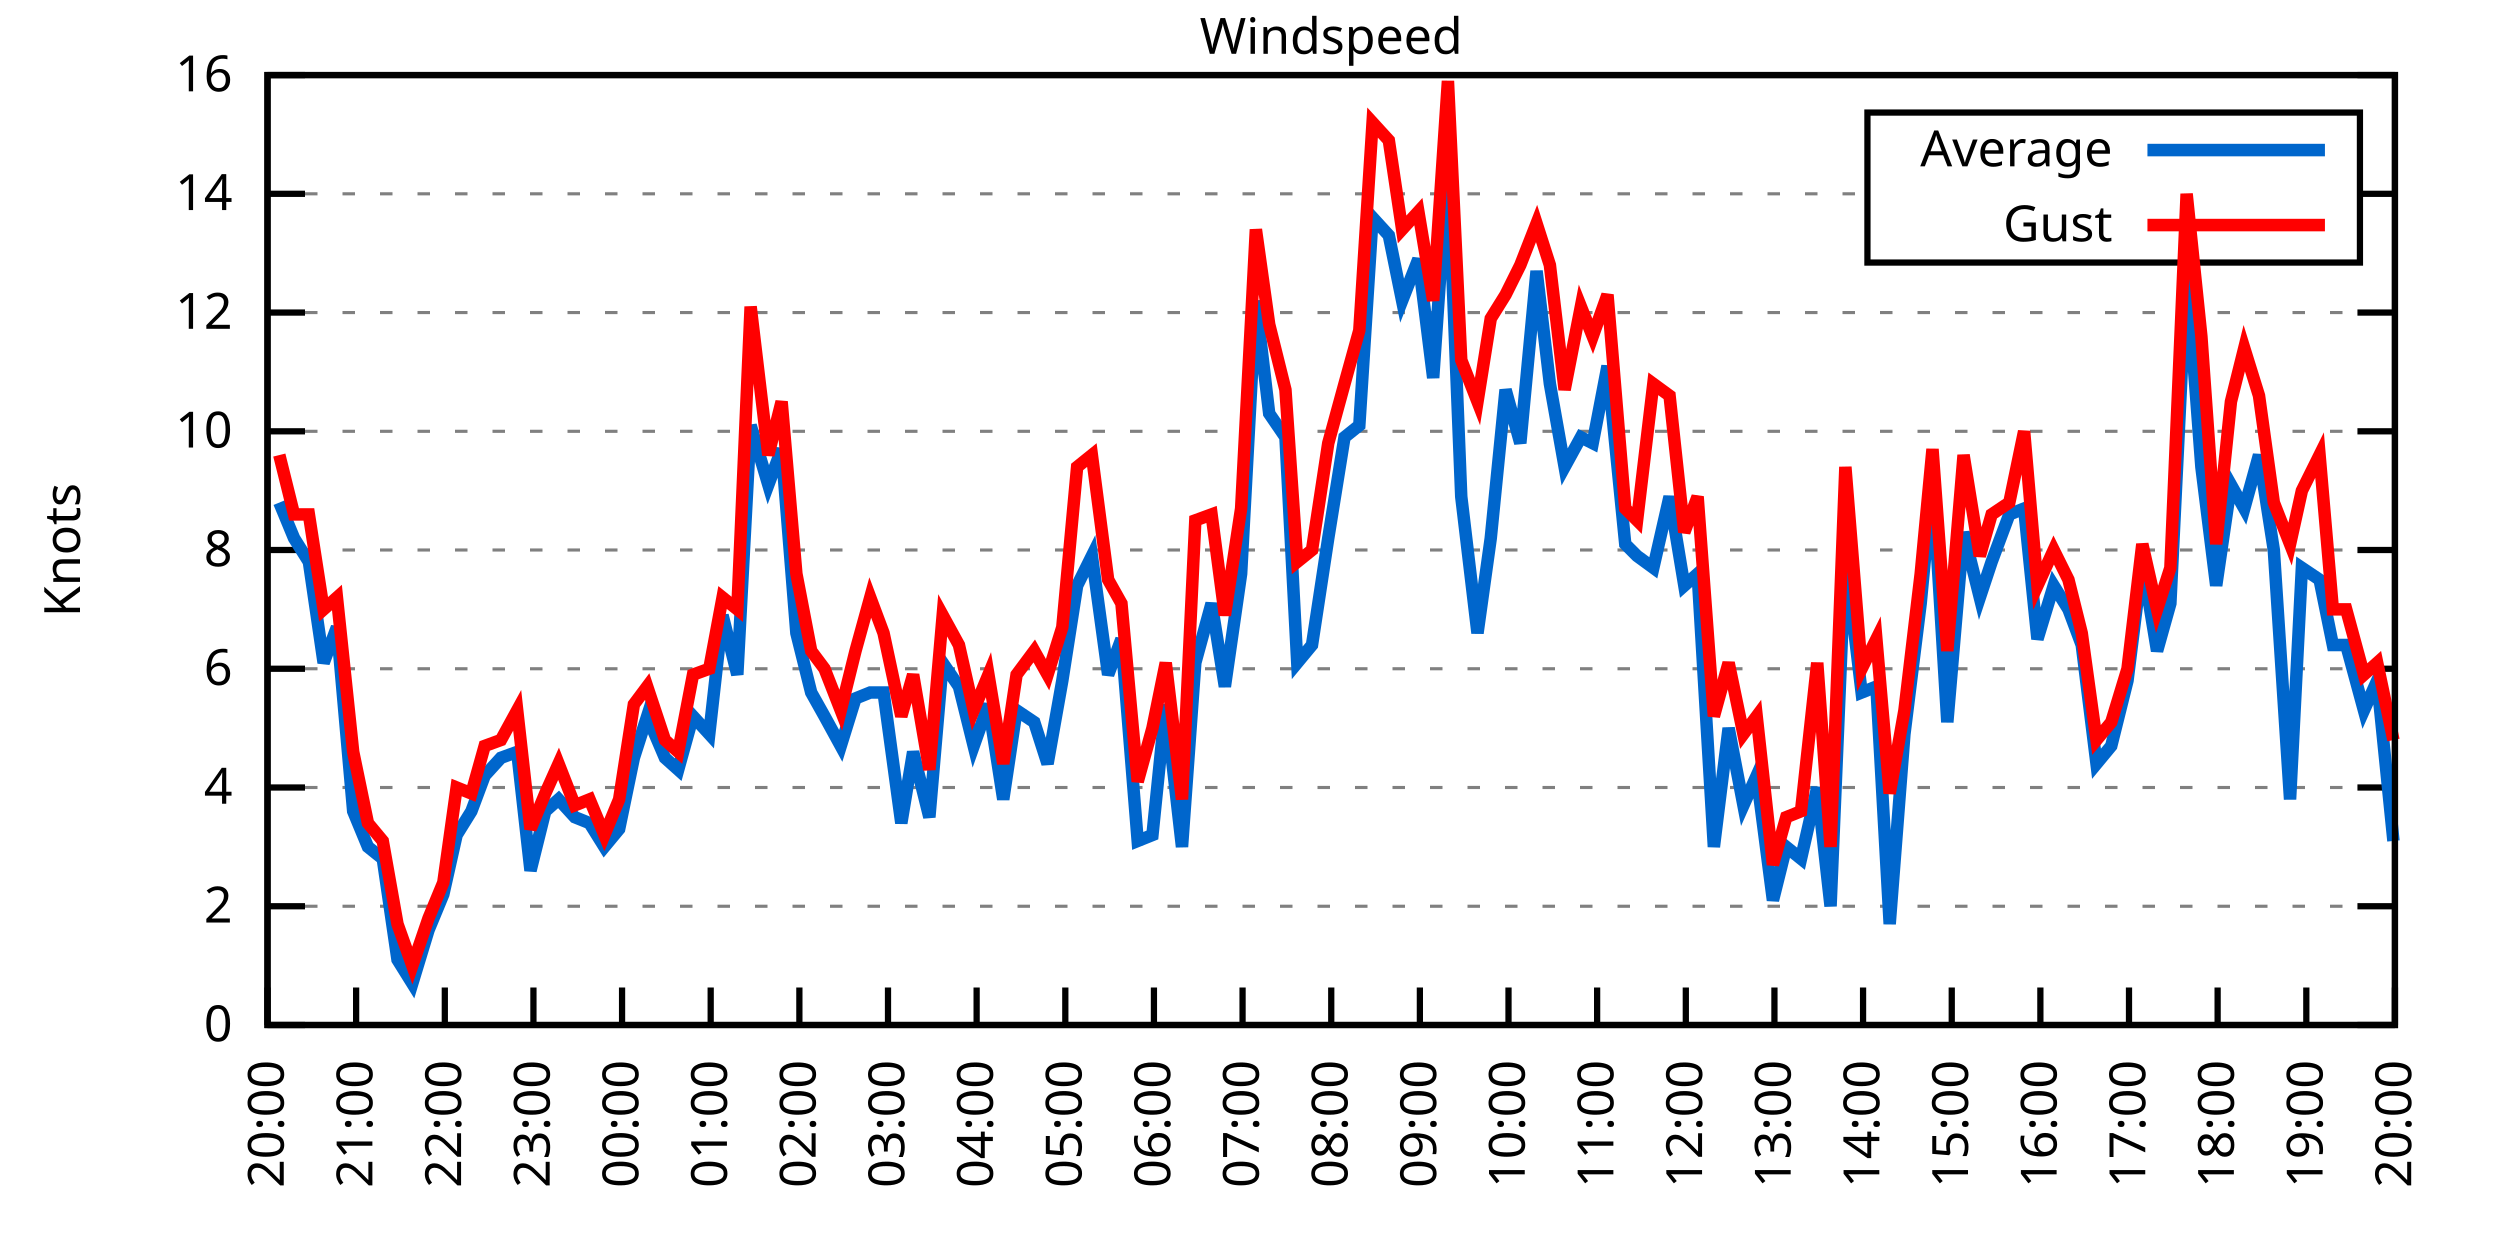
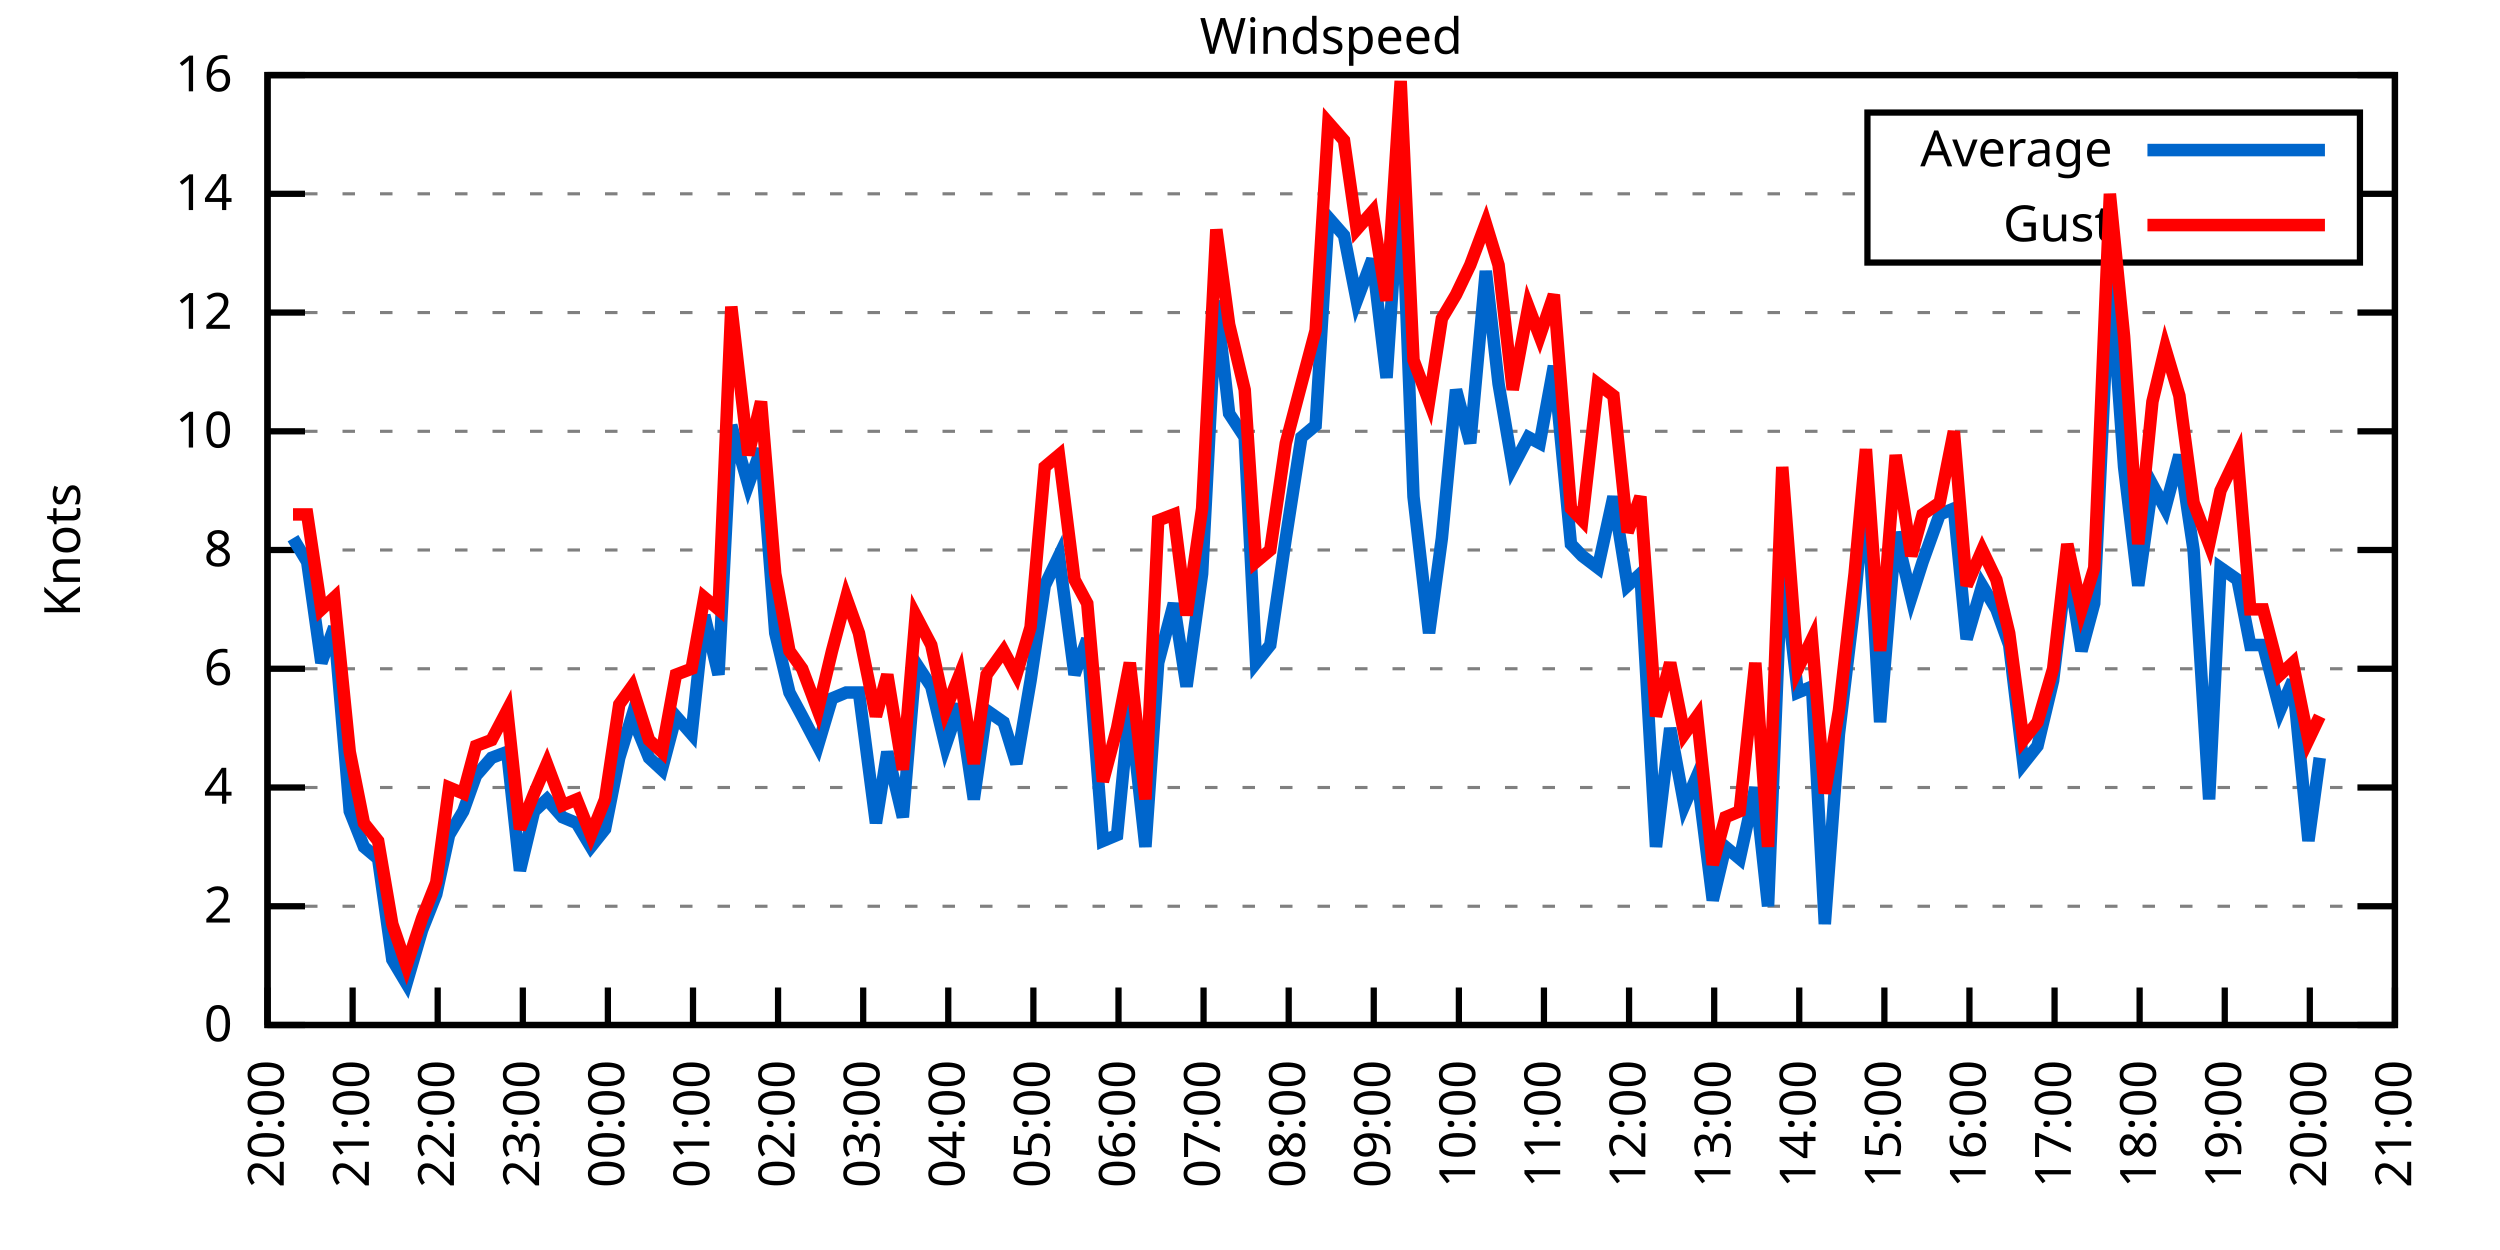
<svg xmlns="http://www.w3.org/2000/svg" xmlns:xlink="http://www.w3.org/1999/xlink" width="400" height="200" viewBox="0 0 400 200">
  <g id="gnuplot_canvas">
    <rect x="0" y="0" width="400" height="200" fill="none" />
    <defs>
      <circle id="gpDot" r="0.5" stroke-width="0.5" stroke="currentColor" />
      <path id="gpPt0" stroke-width="0.333" stroke="currentColor" d="M-1,0 h2 M0,-1 v2" />
      <path id="gpPt1" stroke-width="0.333" stroke="currentColor" d="M-1,-1 L1,1 M1,-1 L-1,1" />
      <path id="gpPt2" stroke-width="0.333" stroke="currentColor" d="M-1,0 L1,0 M0,-1 L0,1 M-1,-1 L1,1 M-1,1 L1,-1" />
      <rect id="gpPt3" stroke-width="0.333" stroke="currentColor" x="-1" y="-1" width="2" height="2" />
      <rect id="gpPt4" stroke-width="0.333" stroke="currentColor" fill="currentColor" x="-1" y="-1" width="2" height="2" />
      <circle id="gpPt5" stroke-width="0.333" stroke="currentColor" cx="0" cy="0" r="1" />
      <use xlink:href="#gpPt5" id="gpPt6" fill="currentColor" stroke="none" />
      <path id="gpPt7" stroke-width="0.333" stroke="currentColor" d="M0,-1.33 L-1.33,0.67 L1.33,0.67 z" />
      <use xlink:href="#gpPt7" id="gpPt8" fill="currentColor" stroke="none" />
      <use xlink:href="#gpPt7" id="gpPt9" stroke="currentColor" transform="rotate(180)" />
      <use xlink:href="#gpPt9" id="gpPt10" fill="currentColor" stroke="none" />
      <use xlink:href="#gpPt3" id="gpPt11" stroke="currentColor" transform="rotate(45)" />
      <use xlink:href="#gpPt11" id="gpPt12" fill="currentColor" stroke="none" />
      <path id="gpPt13" stroke-width="0.333" stroke="currentColor" d="M0,1.330 L1.265,0.411 L0.782,-1.067 L-0.782,-1.076 L-1.265,0.411 z" />
      <use xlink:href="#gpPt13" id="gpPt14" fill="currentColor" stroke="none" />
      <filter id="textbox" filterUnits="objectBoundingBox" x="0" y="0" height="1" width="1">
        <feFlood flood-color="white" flood-opacity="1" result="bgnd" />
        <feComposite in="SourceGraphic" in2="bgnd" operator="atop" />
      </filter>
      <filter id="greybox" filterUnits="objectBoundingBox" x="0" y="0" height="1" width="1">
        <feFlood flood-color="lightgrey" flood-opacity="1" result="grey" />
        <feComposite in="SourceGraphic" in2="grey" operator="atop" />
      </filter>
    </defs>
    <g fill="none" color="white" stroke="currentColor" stroke-width="1.00" stroke-linecap="butt" stroke-linejoin="miter">
</g>
    <g fill="none" color="black" stroke="currentColor" stroke-width="1.00" stroke-linecap="butt" stroke-linejoin="miter">
      <g stroke="none" shape-rendering="crispEdges">
        <polygon fill="rgb(255, 255, 255)" points="42.80,164.00 383.18,164.00 383.18,12.02 42.80,12.02 " />
      </g>
    </g>
    <g fill="none" color="black" stroke="currentColor" stroke-width="1.00" stroke-linecap="butt" stroke-linejoin="miter">
</g>
    <g fill="none" color="black" stroke="black" stroke-width="0.50" stroke-linecap="butt" stroke-linejoin="miter">
</g>
    <g fill="none" color="gray" stroke="currentColor" stroke-width="0.50" stroke-linecap="butt" stroke-linejoin="miter">
      <path stroke="gray" stroke-dasharray="2,4" class="gridline" d="M42.80,164.00 L383.19,164.00  " />
    </g>
    <g fill="none" color="gray" stroke="gray" stroke-width="1.00" stroke-linecap="butt" stroke-linejoin="miter">
</g>
    <g fill="none" color="black" stroke="currentColor" stroke-width="1.00" stroke-linecap="butt" stroke-linejoin="miter">
      <path stroke="black" d="M42.80,164.00 L48.80,164.00 M383.19,164.00 L377.19,164.00  " />
      <g transform="translate(37.20,166.60)" stroke="none" fill="black" font-family="Sans" font-size="8.00" text-anchor="end">
        <text>
          <tspan font-family="Sans"> 0</tspan>
        </text>
      </g>
    </g>
    <g fill="none" color="black" stroke="currentColor" stroke-width="1.00" stroke-linecap="butt" stroke-linejoin="miter">
</g>
    <g fill="none" color="black" stroke="black" stroke-width="0.50" stroke-linecap="butt" stroke-linejoin="miter">
</g>
    <g fill="none" color="gray" stroke="currentColor" stroke-width="0.50" stroke-linecap="butt" stroke-linejoin="miter">
      <path stroke="gray" stroke-dasharray="2,4" class="gridline" d="M42.80,145.00 L383.19,145.00  " />
    </g>
    <g fill="none" color="gray" stroke="gray" stroke-width="1.00" stroke-linecap="butt" stroke-linejoin="miter">
</g>
    <g fill="none" color="black" stroke="currentColor" stroke-width="1.00" stroke-linecap="butt" stroke-linejoin="miter">
      <path stroke="black" d="M42.80,145.00 L48.80,145.00 M383.19,145.00 L377.19,145.00  " />
      <g transform="translate(37.20,147.60)" stroke="none" fill="black" font-family="Sans" font-size="8.00" text-anchor="end">
        <text>
          <tspan font-family="Sans"> 2</tspan>
        </text>
      </g>
    </g>
    <g fill="none" color="black" stroke="currentColor" stroke-width="1.00" stroke-linecap="butt" stroke-linejoin="miter">
</g>
    <g fill="none" color="black" stroke="black" stroke-width="0.50" stroke-linecap="butt" stroke-linejoin="miter">
</g>
    <g fill="none" color="gray" stroke="currentColor" stroke-width="0.50" stroke-linecap="butt" stroke-linejoin="miter">
      <path stroke="gray" stroke-dasharray="2,4" class="gridline" d="M42.80,126.00 L383.19,126.00  " />
    </g>
    <g fill="none" color="gray" stroke="gray" stroke-width="1.00" stroke-linecap="butt" stroke-linejoin="miter">
</g>
    <g fill="none" color="black" stroke="currentColor" stroke-width="1.00" stroke-linecap="butt" stroke-linejoin="miter">
      <path stroke="black" d="M42.80,126.00 L48.80,126.00 M383.19,126.00 L377.19,126.00  " />
      <g transform="translate(37.20,128.60)" stroke="none" fill="black" font-family="Sans" font-size="8.00" text-anchor="end">
        <text>
          <tspan font-family="Sans"> 4</tspan>
        </text>
      </g>
    </g>
    <g fill="none" color="black" stroke="currentColor" stroke-width="1.00" stroke-linecap="butt" stroke-linejoin="miter">
</g>
    <g fill="none" color="black" stroke="black" stroke-width="0.50" stroke-linecap="butt" stroke-linejoin="miter">
</g>
    <g fill="none" color="gray" stroke="currentColor" stroke-width="0.50" stroke-linecap="butt" stroke-linejoin="miter">
      <path stroke="gray" stroke-dasharray="2,4" class="gridline" d="M42.80,107.00 L383.19,107.00  " />
    </g>
    <g fill="none" color="gray" stroke="gray" stroke-width="1.00" stroke-linecap="butt" stroke-linejoin="miter">
</g>
    <g fill="none" color="black" stroke="currentColor" stroke-width="1.00" stroke-linecap="butt" stroke-linejoin="miter">
      <path stroke="black" d="M42.80,107.00 L48.80,107.00 M383.19,107.00 L377.19,107.00  " />
      <g transform="translate(37.20,109.60)" stroke="none" fill="black" font-family="Sans" font-size="8.00" text-anchor="end">
        <text>
          <tspan font-family="Sans"> 6</tspan>
        </text>
      </g>
    </g>
    <g fill="none" color="black" stroke="currentColor" stroke-width="1.00" stroke-linecap="butt" stroke-linejoin="miter">
</g>
    <g fill="none" color="black" stroke="black" stroke-width="0.50" stroke-linecap="butt" stroke-linejoin="miter">
</g>
    <g fill="none" color="gray" stroke="currentColor" stroke-width="0.50" stroke-linecap="butt" stroke-linejoin="miter">
      <path stroke="gray" stroke-dasharray="2,4" class="gridline" d="M42.80,88.00 L383.19,88.00  " />
    </g>
    <g fill="none" color="gray" stroke="gray" stroke-width="1.00" stroke-linecap="butt" stroke-linejoin="miter">
</g>
    <g fill="none" color="black" stroke="currentColor" stroke-width="1.00" stroke-linecap="butt" stroke-linejoin="miter">
      <path stroke="black" d="M42.80,88.00 L48.80,88.00 M383.19,88.00 L377.19,88.00  " />
      <g transform="translate(37.20,90.60)" stroke="none" fill="black" font-family="Sans" font-size="8.00" text-anchor="end">
        <text>
          <tspan font-family="Sans"> 8</tspan>
        </text>
      </g>
    </g>
    <g fill="none" color="black" stroke="currentColor" stroke-width="1.00" stroke-linecap="butt" stroke-linejoin="miter">
</g>
    <g fill="none" color="black" stroke="black" stroke-width="0.50" stroke-linecap="butt" stroke-linejoin="miter">
</g>
    <g fill="none" color="gray" stroke="currentColor" stroke-width="0.50" stroke-linecap="butt" stroke-linejoin="miter">
      <path stroke="gray" stroke-dasharray="2,4" class="gridline" d="M42.80,69.01 L383.19,69.01  " />
    </g>
    <g fill="none" color="gray" stroke="gray" stroke-width="1.00" stroke-linecap="butt" stroke-linejoin="miter">
</g>
    <g fill="none" color="black" stroke="currentColor" stroke-width="1.00" stroke-linecap="butt" stroke-linejoin="miter">
      <path stroke="black" d="M42.80,69.01 L48.80,69.01 M383.19,69.01 L377.19,69.01  " />
      <g transform="translate(37.20,71.61)" stroke="none" fill="black" font-family="Sans" font-size="8.00" text-anchor="end">
        <text>
          <tspan font-family="Sans"> 10</tspan>
        </text>
      </g>
    </g>
    <g fill="none" color="black" stroke="currentColor" stroke-width="1.00" stroke-linecap="butt" stroke-linejoin="miter">
</g>
    <g fill="none" color="black" stroke="black" stroke-width="0.50" stroke-linecap="butt" stroke-linejoin="miter">
</g>
    <g fill="none" color="gray" stroke="currentColor" stroke-width="0.50" stroke-linecap="butt" stroke-linejoin="miter">
      <path stroke="gray" stroke-dasharray="2,4" class="gridline" d="M42.80,50.01 L383.19,50.01  " />
    </g>
    <g fill="none" color="gray" stroke="gray" stroke-width="1.00" stroke-linecap="butt" stroke-linejoin="miter">
</g>
    <g fill="none" color="black" stroke="currentColor" stroke-width="1.00" stroke-linecap="butt" stroke-linejoin="miter">
      <path stroke="black" d="M42.80,50.01 L48.80,50.01 M383.19,50.01 L377.19,50.01  " />
      <g transform="translate(37.20,52.61)" stroke="none" fill="black" font-family="Sans" font-size="8.00" text-anchor="end">
        <text>
          <tspan font-family="Sans"> 12</tspan>
        </text>
      </g>
    </g>
    <g fill="none" color="black" stroke="currentColor" stroke-width="1.00" stroke-linecap="butt" stroke-linejoin="miter">
</g>
    <g fill="none" color="black" stroke="black" stroke-width="0.50" stroke-linecap="butt" stroke-linejoin="miter">
</g>
    <g fill="none" color="gray" stroke="currentColor" stroke-width="0.50" stroke-linecap="butt" stroke-linejoin="miter">
      <path stroke="gray" stroke-dasharray="2,4" class="gridline" d="M42.80,31.01 L298.79,31.01 M377.59,31.01 L383.19,31.01  " />
    </g>
    <g fill="none" color="gray" stroke="gray" stroke-width="1.00" stroke-linecap="butt" stroke-linejoin="miter">
</g>
    <g fill="none" color="black" stroke="currentColor" stroke-width="1.00" stroke-linecap="butt" stroke-linejoin="miter">
      <path stroke="black" d="M42.80,31.01 L48.80,31.01 M383.19,31.01 L377.19,31.01  " />
      <g transform="translate(37.20,33.61)" stroke="none" fill="black" font-family="Sans" font-size="8.00" text-anchor="end">
        <text>
          <tspan font-family="Sans"> 14</tspan>
        </text>
      </g>
    </g>
    <g fill="none" color="black" stroke="currentColor" stroke-width="1.00" stroke-linecap="butt" stroke-linejoin="miter">
</g>
    <g fill="none" color="black" stroke="black" stroke-width="0.50" stroke-linecap="butt" stroke-linejoin="miter">
</g>
    <g fill="none" color="gray" stroke="currentColor" stroke-width="0.50" stroke-linecap="butt" stroke-linejoin="miter">
      <path stroke="gray" stroke-dasharray="2,4" class="gridline" d="M42.80,12.01 L383.19,12.01  " />
    </g>
    <g fill="none" color="gray" stroke="gray" stroke-width="1.00" stroke-linecap="butt" stroke-linejoin="miter">
</g>
    <g fill="none" color="black" stroke="currentColor" stroke-width="1.00" stroke-linecap="butt" stroke-linejoin="miter">
      <path stroke="black" d="M42.80,12.01 L48.80,12.01 M383.19,12.01 L377.19,12.01  " />
      <g transform="translate(37.20,14.61)" stroke="none" fill="black" font-family="Sans" font-size="8.00" text-anchor="end">
        <text>
          <tspan font-family="Sans"> 16</tspan>
        </text>
      </g>
    </g>
    <g fill="none" color="black" stroke="currentColor" stroke-width="1.00" stroke-linecap="butt" stroke-linejoin="miter">
      <path stroke="black" d="M42.80,164.00 L42.80,158.00  " />
      <g transform="translate(45.40,169.60) rotate(270.00)" stroke="none" fill="black" font-family="Sans" font-size="8.00" text-anchor="end">
        <text>
          <tspan font-family="Sans">20:00</tspan>
        </text>
      </g>
    </g>
    <g fill="none" color="black" stroke="currentColor" stroke-width="1.00" stroke-linecap="butt" stroke-linejoin="miter">
-       <path stroke="black" d="M56.98,164.00 L56.98,158.00  " />
-       <g transform="translate(59.58,169.60) rotate(270.00)" stroke="none" fill="black" font-family="Sans" font-size="8.00" text-anchor="end">
+       <path stroke="black" d="M56.42,164.00 L56.42,158.00  " />
+       <g transform="translate(59.02,169.60) rotate(270.00)" stroke="none" fill="black" font-family="Sans" font-size="8.00" text-anchor="end">
        <text>
          <tspan font-family="Sans">21:00</tspan>
        </text>
      </g>
    </g>
    <g fill="none" color="black" stroke="currentColor" stroke-width="1.00" stroke-linecap="butt" stroke-linejoin="miter">
-       <path stroke="black" d="M71.17,164.00 L71.17,158.00  " />
-       <g transform="translate(73.77,169.60) rotate(270.00)" stroke="none" fill="black" font-family="Sans" font-size="8.00" text-anchor="end">
+       <path stroke="black" d="M70.03,164.00 L70.03,158.00  " />
+       <g transform="translate(72.63,169.60) rotate(270.00)" stroke="none" fill="black" font-family="Sans" font-size="8.00" text-anchor="end">
        <text>
          <tspan font-family="Sans">22:00</tspan>
        </text>
      </g>
    </g>
    <g fill="none" color="black" stroke="currentColor" stroke-width="1.00" stroke-linecap="butt" stroke-linejoin="miter">
-       <path stroke="black" d="M85.35,164.00 L85.35,158.00  " />
-       <g transform="translate(87.95,169.60) rotate(270.00)" stroke="none" fill="black" font-family="Sans" font-size="8.00" text-anchor="end">
+       <path stroke="black" d="M83.65,164.00 L83.65,158.00  " />
+       <g transform="translate(86.25,169.60) rotate(270.00)" stroke="none" fill="black" font-family="Sans" font-size="8.00" text-anchor="end">
        <text>
          <tspan font-family="Sans">23:00</tspan>
        </text>
      </g>
    </g>
    <g fill="none" color="black" stroke="currentColor" stroke-width="1.00" stroke-linecap="butt" stroke-linejoin="miter">
-       <path stroke="black" d="M99.53,164.00 L99.53,158.00  " />
-       <g transform="translate(102.13,169.60) rotate(270.00)" stroke="none" fill="black" font-family="Sans" font-size="8.00" text-anchor="end">
+       <path stroke="black" d="M97.26,164.00 L97.26,158.00  " />
+       <g transform="translate(99.86,169.60) rotate(270.00)" stroke="none" fill="black" font-family="Sans" font-size="8.00" text-anchor="end">
        <text>
          <tspan font-family="Sans">00:00</tspan>
        </text>
      </g>
    </g>
    <g fill="none" color="black" stroke="currentColor" stroke-width="1.00" stroke-linecap="butt" stroke-linejoin="miter">
-       <path stroke="black" d="M113.71,164.00 L113.71,158.00  " />
-       <g transform="translate(116.31,169.60) rotate(270.00)" stroke="none" fill="black" font-family="Sans" font-size="8.00" text-anchor="end">
+       <path stroke="black" d="M110.88,164.00 L110.88,158.00  " />
+       <g transform="translate(113.48,169.60) rotate(270.00)" stroke="none" fill="black" font-family="Sans" font-size="8.00" text-anchor="end">
        <text>
          <tspan font-family="Sans">01:00</tspan>
        </text>
      </g>
    </g>
    <g fill="none" color="black" stroke="currentColor" stroke-width="1.00" stroke-linecap="butt" stroke-linejoin="miter">
-       <path stroke="black" d="M127.90,164.00 L127.90,158.00  " />
-       <g transform="translate(130.50,169.60) rotate(270.00)" stroke="none" fill="black" font-family="Sans" font-size="8.00" text-anchor="end">
+       <path stroke="black" d="M124.49,164.00 L124.49,158.00  " />
+       <g transform="translate(127.09,169.60) rotate(270.00)" stroke="none" fill="black" font-family="Sans" font-size="8.00" text-anchor="end">
        <text>
          <tspan font-family="Sans">02:00</tspan>
        </text>
      </g>
    </g>
    <g fill="none" color="black" stroke="currentColor" stroke-width="1.00" stroke-linecap="butt" stroke-linejoin="miter">
-       <path stroke="black" d="M142.08,164.00 L142.08,158.00  " />
-       <g transform="translate(144.68,169.60) rotate(270.00)" stroke="none" fill="black" font-family="Sans" font-size="8.00" text-anchor="end">
+       <path stroke="black" d="M138.11,164.00 L138.11,158.00  " />
+       <g transform="translate(140.71,169.60) rotate(270.00)" stroke="none" fill="black" font-family="Sans" font-size="8.00" text-anchor="end">
        <text>
          <tspan font-family="Sans">03:00</tspan>
        </text>
      </g>
    </g>
    <g fill="none" color="black" stroke="currentColor" stroke-width="1.00" stroke-linecap="butt" stroke-linejoin="miter">
-       <path stroke="black" d="M156.26,164.00 L156.26,158.00  " />
-       <g transform="translate(158.86,169.60) rotate(270.00)" stroke="none" fill="black" font-family="Sans" font-size="8.00" text-anchor="end">
+       <path stroke="black" d="M151.72,164.00 L151.72,158.00  " />
+       <g transform="translate(154.32,169.60) rotate(270.00)" stroke="none" fill="black" font-family="Sans" font-size="8.00" text-anchor="end">
        <text>
          <tspan font-family="Sans">04:00</tspan>
        </text>
      </g>
    </g>
    <g fill="none" color="black" stroke="currentColor" stroke-width="1.00" stroke-linecap="butt" stroke-linejoin="miter">
-       <path stroke="black" d="M170.45,164.00 L170.45,158.00  " />
-       <g transform="translate(173.05,169.60) rotate(270.00)" stroke="none" fill="black" font-family="Sans" font-size="8.00" text-anchor="end">
+       <path stroke="black" d="M165.34,164.00 L165.34,158.00  " />
+       <g transform="translate(167.94,169.60) rotate(270.00)" stroke="none" fill="black" font-family="Sans" font-size="8.00" text-anchor="end">
        <text>
          <tspan font-family="Sans">05:00</tspan>
        </text>
      </g>
    </g>
    <g fill="none" color="black" stroke="currentColor" stroke-width="1.00" stroke-linecap="butt" stroke-linejoin="miter">
-       <path stroke="black" d="M184.63,164.00 L184.63,158.00  " />
-       <g transform="translate(187.23,169.60) rotate(270.00)" stroke="none" fill="black" font-family="Sans" font-size="8.00" text-anchor="end">
+       <path stroke="black" d="M178.96,164.00 L178.96,158.00  " />
+       <g transform="translate(181.56,169.60) rotate(270.00)" stroke="none" fill="black" font-family="Sans" font-size="8.00" text-anchor="end">
        <text>
          <tspan font-family="Sans">06:00</tspan>
        </text>
      </g>
    </g>
    <g fill="none" color="black" stroke="currentColor" stroke-width="1.00" stroke-linecap="butt" stroke-linejoin="miter">
-       <path stroke="black" d="M198.81,164.00 L198.81,158.00  " />
-       <g transform="translate(201.41,169.60) rotate(270.00)" stroke="none" fill="black" font-family="Sans" font-size="8.00" text-anchor="end">
+       <path stroke="black" d="M192.57,164.00 L192.57,158.00  " />
+       <g transform="translate(195.17,169.60) rotate(270.00)" stroke="none" fill="black" font-family="Sans" font-size="8.00" text-anchor="end">
        <text>
          <tspan font-family="Sans">07:00</tspan>
        </text>
      </g>
    </g>
    <g fill="none" color="black" stroke="currentColor" stroke-width="1.00" stroke-linecap="butt" stroke-linejoin="miter">
-       <path stroke="black" d="M213.00,164.00 L213.00,158.00  " />
-       <g transform="translate(215.60,169.60) rotate(270.00)" stroke="none" fill="black" font-family="Sans" font-size="8.00" text-anchor="end">
+       <path stroke="black" d="M206.19,164.00 L206.19,158.00  " />
+       <g transform="translate(208.79,169.60) rotate(270.00)" stroke="none" fill="black" font-family="Sans" font-size="8.00" text-anchor="end">
        <text>
          <tspan font-family="Sans">08:00</tspan>
        </text>
      </g>
    </g>
    <g fill="none" color="black" stroke="currentColor" stroke-width="1.00" stroke-linecap="butt" stroke-linejoin="miter">
-       <path stroke="black" d="M227.18,164.00 L227.18,158.00  " />
-       <g transform="translate(229.78,169.60) rotate(270.00)" stroke="none" fill="black" font-family="Sans" font-size="8.00" text-anchor="end">
+       <path stroke="black" d="M219.80,164.00 L219.80,158.00  " />
+       <g transform="translate(222.40,169.60) rotate(270.00)" stroke="none" fill="black" font-family="Sans" font-size="8.00" text-anchor="end">
        <text>
          <tspan font-family="Sans">09:00</tspan>
        </text>
      </g>
    </g>
    <g fill="none" color="black" stroke="currentColor" stroke-width="1.00" stroke-linecap="butt" stroke-linejoin="miter">
-       <path stroke="black" d="M241.36,164.00 L241.36,158.00  " />
-       <g transform="translate(243.96,169.60) rotate(270.00)" stroke="none" fill="black" font-family="Sans" font-size="8.00" text-anchor="end">
+       <path stroke="black" d="M233.42,164.00 L233.42,158.00  " />
+       <g transform="translate(236.02,169.60) rotate(270.00)" stroke="none" fill="black" font-family="Sans" font-size="8.00" text-anchor="end">
        <text>
          <tspan font-family="Sans">10:00</tspan>
        </text>
      </g>
    </g>
    <g fill="none" color="black" stroke="currentColor" stroke-width="1.00" stroke-linecap="butt" stroke-linejoin="miter">
-       <path stroke="black" d="M255.54,164.00 L255.54,158.00  " />
-       <g transform="translate(258.14,169.60) rotate(270.00)" stroke="none" fill="black" font-family="Sans" font-size="8.00" text-anchor="end">
+       <path stroke="black" d="M247.03,164.00 L247.03,158.00  " />
+       <g transform="translate(249.63,169.60) rotate(270.00)" stroke="none" fill="black" font-family="Sans" font-size="8.00" text-anchor="end">
        <text>
          <tspan font-family="Sans">11:00</tspan>
        </text>
      </g>
    </g>
    <g fill="none" color="black" stroke="currentColor" stroke-width="1.00" stroke-linecap="butt" stroke-linejoin="miter">
-       <path stroke="black" d="M269.73,164.00 L269.73,158.00  " />
-       <g transform="translate(272.33,169.60) rotate(270.00)" stroke="none" fill="black" font-family="Sans" font-size="8.00" text-anchor="end">
+       <path stroke="black" d="M260.65,164.00 L260.65,158.00  " />
+       <g transform="translate(263.25,169.60) rotate(270.00)" stroke="none" fill="black" font-family="Sans" font-size="8.00" text-anchor="end">
        <text>
          <tspan font-family="Sans">12:00</tspan>
        </text>
      </g>
    </g>
    <g fill="none" color="black" stroke="currentColor" stroke-width="1.00" stroke-linecap="butt" stroke-linejoin="miter">
-       <path stroke="black" d="M283.91,164.00 L283.91,158.00  " />
-       <g transform="translate(286.51,169.60) rotate(270.00)" stroke="none" fill="black" font-family="Sans" font-size="8.00" text-anchor="end">
+       <path stroke="black" d="M274.27,164.00 L274.27,158.00  " />
+       <g transform="translate(276.87,169.60) rotate(270.00)" stroke="none" fill="black" font-family="Sans" font-size="8.00" text-anchor="end">
        <text>
          <tspan font-family="Sans">13:00</tspan>
        </text>
      </g>
    </g>
    <g fill="none" color="black" stroke="currentColor" stroke-width="1.00" stroke-linecap="butt" stroke-linejoin="miter">
-       <path stroke="black" d="M298.09,164.00 L298.09,158.00  " />
-       <g transform="translate(300.69,169.60) rotate(270.00)" stroke="none" fill="black" font-family="Sans" font-size="8.00" text-anchor="end">
+       <path stroke="black" d="M287.88,164.00 L287.88,158.00  " />
+       <g transform="translate(290.48,169.60) rotate(270.00)" stroke="none" fill="black" font-family="Sans" font-size="8.00" text-anchor="end">
        <text>
          <tspan font-family="Sans">14:00</tspan>
        </text>
      </g>
    </g>
    <g fill="none" color="black" stroke="currentColor" stroke-width="1.00" stroke-linecap="butt" stroke-linejoin="miter">
-       <path stroke="black" d="M312.28,164.00 L312.28,158.00  " />
-       <g transform="translate(314.88,169.60) rotate(270.00)" stroke="none" fill="black" font-family="Sans" font-size="8.00" text-anchor="end">
+       <path stroke="black" d="M301.50,164.00 L301.50,158.00  " />
+       <g transform="translate(304.10,169.60) rotate(270.00)" stroke="none" fill="black" font-family="Sans" font-size="8.00" text-anchor="end">
        <text>
          <tspan font-family="Sans">15:00</tspan>
        </text>
      </g>
    </g>
    <g fill="none" color="black" stroke="currentColor" stroke-width="1.00" stroke-linecap="butt" stroke-linejoin="miter">
-       <path stroke="black" d="M326.46,164.00 L326.46,158.00  " />
-       <g transform="translate(329.06,169.60) rotate(270.00)" stroke="none" fill="black" font-family="Sans" font-size="8.00" text-anchor="end">
+       <path stroke="black" d="M315.11,164.00 L315.11,158.00  " />
+       <g transform="translate(317.71,169.60) rotate(270.00)" stroke="none" fill="black" font-family="Sans" font-size="8.00" text-anchor="end">
        <text>
          <tspan font-family="Sans">16:00</tspan>
        </text>
      </g>
    </g>
    <g fill="none" color="black" stroke="currentColor" stroke-width="1.00" stroke-linecap="butt" stroke-linejoin="miter">
-       <path stroke="black" d="M340.64,164.00 L340.64,158.00  " />
-       <g transform="translate(343.24,169.60) rotate(270.00)" stroke="none" fill="black" font-family="Sans" font-size="8.00" text-anchor="end">
+       <path stroke="black" d="M328.73,164.00 L328.73,158.00  " />
+       <g transform="translate(331.33,169.60) rotate(270.00)" stroke="none" fill="black" font-family="Sans" font-size="8.00" text-anchor="end">
        <text>
          <tspan font-family="Sans">17:00</tspan>
        </text>
      </g>
    </g>
    <g fill="none" color="black" stroke="currentColor" stroke-width="1.00" stroke-linecap="butt" stroke-linejoin="miter">
-       <path stroke="black" d="M354.82,164.00 L354.82,158.00  " />
-       <g transform="translate(357.42,169.60) rotate(270.00)" stroke="none" fill="black" font-family="Sans" font-size="8.00" text-anchor="end">
+       <path stroke="black" d="M342.34,164.00 L342.34,158.00  " />
+       <g transform="translate(344.94,169.60) rotate(270.00)" stroke="none" fill="black" font-family="Sans" font-size="8.00" text-anchor="end">
        <text>
          <tspan font-family="Sans">18:00</tspan>
        </text>
      </g>
    </g>
    <g fill="none" color="black" stroke="currentColor" stroke-width="1.00" stroke-linecap="butt" stroke-linejoin="miter">
-       <path stroke="black" d="M369.01,164.00 L369.01,158.00  " />
-       <g transform="translate(371.61,169.60) rotate(270.00)" stroke="none" fill="black" font-family="Sans" font-size="8.00" text-anchor="end">
+       <path stroke="black" d="M355.96,164.00 L355.96,158.00  " />
+       <g transform="translate(358.56,169.60) rotate(270.00)" stroke="none" fill="black" font-family="Sans" font-size="8.00" text-anchor="end">
        <text>
          <tspan font-family="Sans">19:00</tspan>
+         </text>
+       </g>
+     </g>
+     <g fill="none" color="black" stroke="currentColor" stroke-width="1.00" stroke-linecap="butt" stroke-linejoin="miter">
+       <path stroke="black" d="M369.57,164.00 L369.57,158.00  " />
+       <g transform="translate(372.17,169.60) rotate(270.00)" stroke="none" fill="black" font-family="Sans" font-size="8.00" text-anchor="end">
+         <text>
+           <tspan font-family="Sans">20:00</tspan>
        </text>
      </g>
    </g>
    <g fill="none" color="black" stroke="currentColor" stroke-width="1.00" stroke-linecap="butt" stroke-linejoin="miter">
      <path stroke="black" d="M383.19,164.00 L383.19,158.00  " />
      <g transform="translate(385.79,169.60) rotate(270.00)" stroke="none" fill="black" font-family="Sans" font-size="8.00" text-anchor="end">
        <text>
-           <tspan font-family="Sans">20:00</tspan>
+           <tspan font-family="Sans">21:00</tspan>
        </text>
      </g>
    </g>
    <g fill="none" color="black" stroke="currentColor" stroke-width="1.00" stroke-linecap="butt" stroke-linejoin="miter">
</g>
    <g fill="none" color="black" stroke="currentColor" stroke-width="1.00" stroke-linecap="butt" stroke-linejoin="miter">
      <path stroke="black" d="M42.80,12.01 L42.80,164.00 L383.19,164.00 L383.19,12.01 L42.80,12.01 Z  " />
    </g>
    <g fill="none" color="black" stroke="currentColor" stroke-width="1.00" stroke-linecap="butt" stroke-linejoin="miter">
</g>
    <g fill="none" color="black" stroke="currentColor" stroke-width="1.00" stroke-linecap="butt" stroke-linejoin="miter">
      <path stroke="black" d="M298.79,42.01 L298.79,18.01 L377.59,18.01 L377.59,42.01 L298.79,42.01 Z  " />
    </g>
    <g id="Windspeed_plot_1">
      <g fill="none" color="white" stroke="black" stroke-width="2.00" stroke-linecap="butt" stroke-linejoin="miter">
</g>
      <g fill="none" color="black" stroke="currentColor" stroke-width="2.00" stroke-linecap="butt" stroke-linejoin="miter">
        <g transform="translate(337.99,26.61)" stroke="none" fill="black" font-family="Sans" font-size="8.00" text-anchor="end">
          <text>
            <tspan font-family="Sans">Average</tspan>
          </text>
        </g>
      </g>
      <g fill="none" color="black" stroke="currentColor" stroke-width="2.00" stroke-linecap="butt" stroke-linejoin="miter">
-         <path stroke="rgb(  0, 102, 204)" d="M343.59,24.01 L371.99,24.01 M44.69,80.41 L47.05,86.11 L49.42,89.90 L51.78,106.05 L53.91,100.35 L56.51,129.80   L58.87,135.50 L61.24,137.40 L63.60,153.55 L65.97,157.35 L68.57,148.80 L70.93,143.10 L73.06,133.60 L75.42,129.80   L77.55,124.10 L80.15,121.25 L82.75,120.30 L84.88,139.30 L87.24,129.80 L89.37,127.90 L91.97,130.75 L94.33,131.70   L96.70,135.50 L99.06,132.65 L101.42,121.25 L103.55,114.60 L106.39,121.25 L108.51,123.15 L110.88,114.60 L113.48,117.45   L115.61,98.45 L117.97,107.95 L120.10,68.06 L122.93,77.56 L125.06,71.86 L127.42,101.30 L129.79,110.80 L131.92,114.60   L134.52,119.35 L136.88,111.75 L139.24,110.80 L141.37,110.80 L144.21,131.70 L146.10,120.30 L148.70,130.75 L150.83,106.05   L153.43,109.85 L155.79,119.35 L158.15,112.70 L160.52,127.90 L162.65,113.65 L165.48,115.55 L167.61,122.20 L169.97,108.90   L172.34,93.70 L174.70,88.95 L177.30,107.95 L179.43,102.25 L182.03,134.55 L184.39,133.60 L186.52,112.70 L189.12,135.50   L191.25,106.05 L193.85,96.55 L195.98,109.85 L198.58,91.80 L200.94,48.11 L203.07,66.16 L205.67,69.96 L207.56,106.05   L209.92,103.20 L212.52,86.11 L215.12,69.96 L217.49,68.06 L219.61,34.81 L222.21,37.66 L224.34,48.11 L226.94,41.46   L229.31,60.46 L231.67,26.26 L233.80,79.46 L236.40,101.30 L238.52,86.11 L240.89,62.36 L243.25,70.91 L245.85,43.36   L247.98,61.41 L250.34,74.71 L252.94,69.96 L254.83,70.91 L257.20,58.56 L260.04,87.06 L261.93,88.95 L264.53,90.85   L267.13,79.46 L269.49,93.70 L271.62,91.80 L274.22,135.50 L276.58,116.50 L278.95,128.85 L281.07,124.10 L283.67,144.05   L285.80,135.50 L288.16,137.40 L290.76,126.00 L292.89,145.00 L295.26,88.95 L297.86,110.80 L300.22,109.85 L302.35,147.85   L304.71,117.45 L307.31,96.55 L309.20,76.61 L311.57,115.55 L314.17,85.16 L316.77,95.60 L318.66,89.90 L321.49,82.31   L323.86,81.36 L325.99,102.25 L328.59,93.70 L330.95,97.50 L333.08,103.20 L335.44,122.20 L337.80,119.35 L340.40,108.90   L342.77,89.90 L345.13,104.15 L347.26,96.55 L349.86,43.36 L352.22,74.71 L354.59,93.70 L356.95,77.56 L359.08,81.36   L361.44,72.81 L363.81,88.00 L366.41,127.90 L368.30,90.85 L371.13,92.75 L373.26,103.20 L375.39,103.20 L378.23,113.65   L380.35,108.90 L382.95,134.55  " />
+         <path stroke="rgb(  0, 102, 204)" d="M343.59,24.01 L371.99,24.01 M46.88,86.11 L49.15,89.90 L51.42,106.05 L53.47,100.35 L55.96,129.80 L58.23,135.50   L60.50,137.40 L62.77,153.55 L65.04,157.35 L67.54,148.80 L69.80,143.10 L71.85,133.60 L74.12,129.80 L76.16,124.10   L78.65,121.25 L81.15,120.30 L83.19,139.30 L85.46,129.80 L87.50,127.90 L90.00,130.75 L92.27,131.70 L94.54,135.50   L96.81,132.65 L99.08,121.25 L101.12,114.60 L103.84,121.25 L105.89,123.15 L108.15,114.60 L110.65,117.45 L112.69,98.45   L114.96,107.95 L117.01,68.06 L119.73,77.56 L121.77,71.86 L124.04,101.30 L126.31,110.80 L128.35,114.60 L130.85,119.35   L133.12,111.75 L135.39,110.80 L137.43,110.80 L140.15,131.70 L141.97,120.30 L144.46,130.75 L146.51,106.05 L149.00,109.85   L151.27,119.35 L153.54,112.70 L155.81,127.90 L157.85,113.65 L160.57,115.55 L162.62,122.20 L164.89,108.90 L167.16,93.70   L169.43,88.95 L171.92,107.95 L173.96,102.25 L176.46,134.55 L178.73,133.60 L180.77,112.70 L183.27,135.50 L185.31,106.05   L187.81,96.55 L189.85,109.85 L192.34,91.80 L194.61,48.11 L196.66,66.16 L199.15,69.96 L200.97,106.05 L203.24,103.20   L205.73,86.11 L208.23,69.96 L210.50,68.06 L212.54,34.81 L215.04,37.66 L217.08,48.11 L219.58,41.46 L221.85,60.46   L224.11,26.26 L226.16,79.46 L228.65,101.30 L230.70,86.11 L232.96,62.36 L235.23,70.91 L237.73,43.36 L239.77,61.41   L242.04,74.71 L244.54,69.96 L246.35,70.91 L248.62,58.56 L251.35,87.06 L253.16,88.95 L255.66,90.85 L258.15,79.46   L260.42,93.70 L262.47,91.80 L264.96,135.50 L267.23,116.50 L269.50,128.85 L271.54,124.10 L274.04,144.05 L276.08,135.50   L278.35,137.40 L280.85,126.00 L282.89,145.00 L285.16,88.95 L287.65,110.80 L289.92,109.85 L291.97,147.85 L294.23,117.45   L296.73,96.55 L298.55,76.61 L300.82,115.55 L303.31,85.16 L305.81,95.60 L307.62,89.90 L310.35,82.31 L312.62,81.36   L314.66,102.25 L317.15,93.70 L319.42,97.50 L321.47,103.20 L323.74,122.20 L326.00,119.35 L328.50,108.90 L330.77,89.90   L333.04,104.15 L335.08,96.55 L337.58,43.36 L339.85,74.71 L342.12,93.70 L344.39,77.56 L346.43,81.36 L348.70,72.81   L350.97,88.00 L353.46,127.90 L355.28,90.85 L358.00,92.75 L360.04,103.20 L362.09,103.20 L364.81,113.65 L366.85,108.90   L369.35,134.55 L371.16,121.25  " />
      </g>
    </g>
    <g id="Windspeed_plot_2">
      <g fill="none" color="black" stroke="currentColor" stroke-width="2.00" stroke-linecap="butt" stroke-linejoin="miter">
        <g transform="translate(337.99,38.61)" stroke="none" fill="black" font-family="Sans" font-size="8.00" text-anchor="end">
          <text>
            <tspan font-family="Sans">Gust</tspan>
          </text>
        </g>
      </g>
      <g fill="none" color="black" stroke="currentColor" stroke-width="2.00" stroke-linecap="butt" stroke-linejoin="miter">
-         <path stroke="rgb(255,   0,   0)" d="M343.59,36.01 L371.99,36.01 M44.69,72.81 L47.05,82.31 L49.42,82.31 L51.78,97.50 L53.91,95.60 L56.51,120.30   L58.87,131.70 L61.24,134.55 L63.60,147.85 L65.97,154.50 L68.57,146.90 L70.93,141.20 L73.06,126.00 L75.42,126.95   L77.55,119.35 L80.15,118.40 L82.75,113.65 L84.88,132.65 L87.24,126.95 L89.37,122.20 L91.97,128.85 L94.33,127.90   L96.70,133.60 L99.06,127.90 L101.42,112.70 L103.55,109.85 L106.39,118.40 L108.51,120.30 L110.88,107.95 L113.48,107.00   L115.61,95.60 L117.97,97.50 L120.10,49.06 L122.93,72.81 L125.06,64.26 L127.42,91.80 L129.79,104.15 L131.92,107.00   L134.52,113.65 L136.88,104.15 L139.24,95.60 L141.37,101.30 L144.21,114.60 L146.10,107.95 L148.70,123.15 L150.83,98.45   L153.43,103.20 L155.79,113.65 L158.15,107.95 L160.52,122.20 L162.65,107.95 L165.48,104.15 L167.61,107.95 L169.97,100.35   L172.34,74.71 L174.70,72.81 L177.30,92.75 L179.43,96.55 L182.03,125.05 L184.39,116.50 L186.52,106.05 L189.12,127.90   L191.25,83.26 L193.85,82.31 L195.98,98.45 L198.58,81.36 L200.94,36.71 L203.07,51.91 L205.67,62.36 L207.56,89.90   L209.92,88.00 L212.52,70.91 L215.12,61.41 L217.49,52.86 L219.61,19.61 L222.21,22.46 L224.34,36.71 L226.94,33.86   L229.31,48.11 L231.67,12.96 L233.80,57.61 L236.40,64.26 L238.52,50.96 L240.89,47.16 L243.25,42.41 L245.85,35.76   L247.98,42.41 L250.34,62.36 L252.94,49.06 L254.83,53.81 L257.20,47.16 L260.04,81.36 L261.93,83.26 L264.53,61.41   L267.13,63.31 L269.49,85.16 L271.62,79.46 L274.22,114.60 L276.58,106.05 L278.95,117.45 L281.07,114.60 L283.67,138.35   L285.80,130.75 L288.16,129.80 L290.76,106.05 L292.89,135.50 L295.26,74.71 L297.86,107.00 L300.22,102.25 L302.35,126.95   L304.71,113.65 L307.31,91.80 L309.20,71.86 L311.57,104.15 L314.17,72.81 L316.77,88.95 L318.66,82.31 L321.49,80.41   L323.86,69.01 L325.99,93.70 L328.59,88.00 L330.95,92.75 L333.08,101.30 L335.44,118.40 L337.80,115.55 L340.40,107.00   L342.77,87.06 L345.13,97.50 L347.26,90.85 L349.86,31.01 L352.22,53.81 L354.59,87.06 L356.95,64.26 L359.08,55.71   L361.44,63.31 L363.81,80.41 L366.41,87.06 L368.30,78.51 L371.13,72.81 L373.26,97.50 L375.39,97.50 L378.23,107.95   L380.35,106.05 L382.95,118.40  " />
+         <path stroke="rgb(255,   0,   0)" d="M343.59,36.01 L371.99,36.01 M46.88,82.31 L49.15,82.31 L51.42,97.50 L53.47,95.60 L55.96,120.30 L58.23,131.70   L60.50,134.55 L62.77,147.85 L65.04,154.50 L67.54,146.90 L69.80,141.20 L71.85,126.00 L74.12,126.95 L76.16,119.35   L78.65,118.40 L81.15,113.65 L83.19,132.65 L85.46,126.95 L87.50,122.20 L90.00,128.85 L92.27,127.90 L94.54,133.60   L96.81,127.90 L99.08,112.70 L101.12,109.85 L103.84,118.40 L105.89,120.30 L108.15,107.95 L110.65,107.00 L112.69,95.60   L114.96,97.50 L117.01,49.06 L119.73,72.81 L121.77,64.26 L124.04,91.80 L126.31,104.15 L128.35,107.00 L130.85,113.65   L133.12,104.15 L135.39,95.60 L137.43,101.30 L140.15,114.60 L141.97,107.95 L144.46,123.15 L146.51,98.45 L149.00,103.20   L151.27,113.65 L153.54,107.95 L155.81,122.20 L157.85,107.95 L160.57,104.15 L162.62,107.95 L164.89,100.35 L167.16,74.71   L169.43,72.81 L171.92,92.75 L173.96,96.55 L176.46,125.05 L178.73,116.50 L180.77,106.05 L183.27,127.90 L185.31,83.26   L187.81,82.31 L189.85,98.45 L192.34,81.36 L194.61,36.71 L196.66,51.91 L199.15,62.36 L200.97,89.90 L203.24,88.00   L205.73,70.91 L208.23,61.41 L210.50,52.86 L212.54,19.61 L215.04,22.46 L217.08,36.71 L219.58,33.86 L221.85,48.11   L224.11,12.96 L226.16,57.61 L228.65,64.26 L230.70,50.96 L232.96,47.16 L235.23,42.41 L237.73,35.76 L239.77,42.41   L242.04,62.36 L244.54,49.06 L246.35,53.81 L248.62,47.16 L251.35,81.36 L253.16,83.26 L255.66,61.41 L258.15,63.31   L260.42,85.16 L262.47,79.46 L264.96,114.60 L267.23,106.05 L269.50,117.45 L271.54,114.60 L274.04,138.35 L276.08,130.75   L278.35,129.80 L280.85,106.05 L282.89,135.50 L285.16,74.71 L287.65,107.00 L289.92,102.25 L291.97,126.95 L294.23,113.65   L296.73,91.80 L298.55,71.86 L300.82,104.15 L303.31,72.81 L305.81,88.95 L307.62,82.31 L310.35,80.41 L312.62,69.01   L314.66,93.70 L317.15,88.00 L319.42,92.75 L321.47,101.30 L323.74,118.40 L326.00,115.55 L328.50,107.00 L330.77,87.06   L333.04,97.50 L335.08,90.85 L337.58,31.01 L339.85,53.81 L342.12,87.06 L344.39,64.26 L346.43,55.71 L348.70,63.31   L350.97,80.41 L353.46,87.06 L355.28,78.51 L358.00,72.81 L360.04,97.50 L362.09,97.50 L364.81,107.95 L366.85,106.05   L369.35,118.40 L371.16,114.60  " />
      </g>
    </g>
    <g fill="none" color="black" stroke="currentColor" stroke-width="2.00" stroke-linecap="butt" stroke-linejoin="miter">
</g>
    <g fill="none" color="black" stroke="black" stroke-width="1.00" stroke-linecap="butt" stroke-linejoin="miter">
</g>
    <g fill="none" color="black" stroke="currentColor" stroke-width="1.00" stroke-linecap="butt" stroke-linejoin="miter">
      <path stroke="black" d="M42.80,12.01 L42.80,164.00 L383.19,164.00 L383.19,12.01 L42.80,12.01 Z  " />
      <g transform="translate(12.80,88.01) rotate(270.00)" stroke="none" fill="black" font-family="Sans" font-size="8.00" text-anchor="middle">
        <text>
          <tspan font-family="Sans">Knots</tspan>
        </text>
      </g>
    </g>
    <g fill="none" color="black" stroke="currentColor" stroke-width="1.00" stroke-linecap="butt" stroke-linejoin="miter">
</g>
    <g fill="none" color="black" stroke="currentColor" stroke-width="1.00" stroke-linecap="butt" stroke-linejoin="miter">
      <g transform="translate(212.99,8.61)" stroke="none" fill="black" font-family="Sans" font-size="8.00" text-anchor="middle">
        <text>
          <tspan font-family="Sans">Windspeed</tspan>
        </text>
      </g>
    </g>
    <g fill="none" color="black" stroke="currentColor" stroke-width="1.00" stroke-linecap="butt" stroke-linejoin="miter">
</g>
  </g>
</svg>
